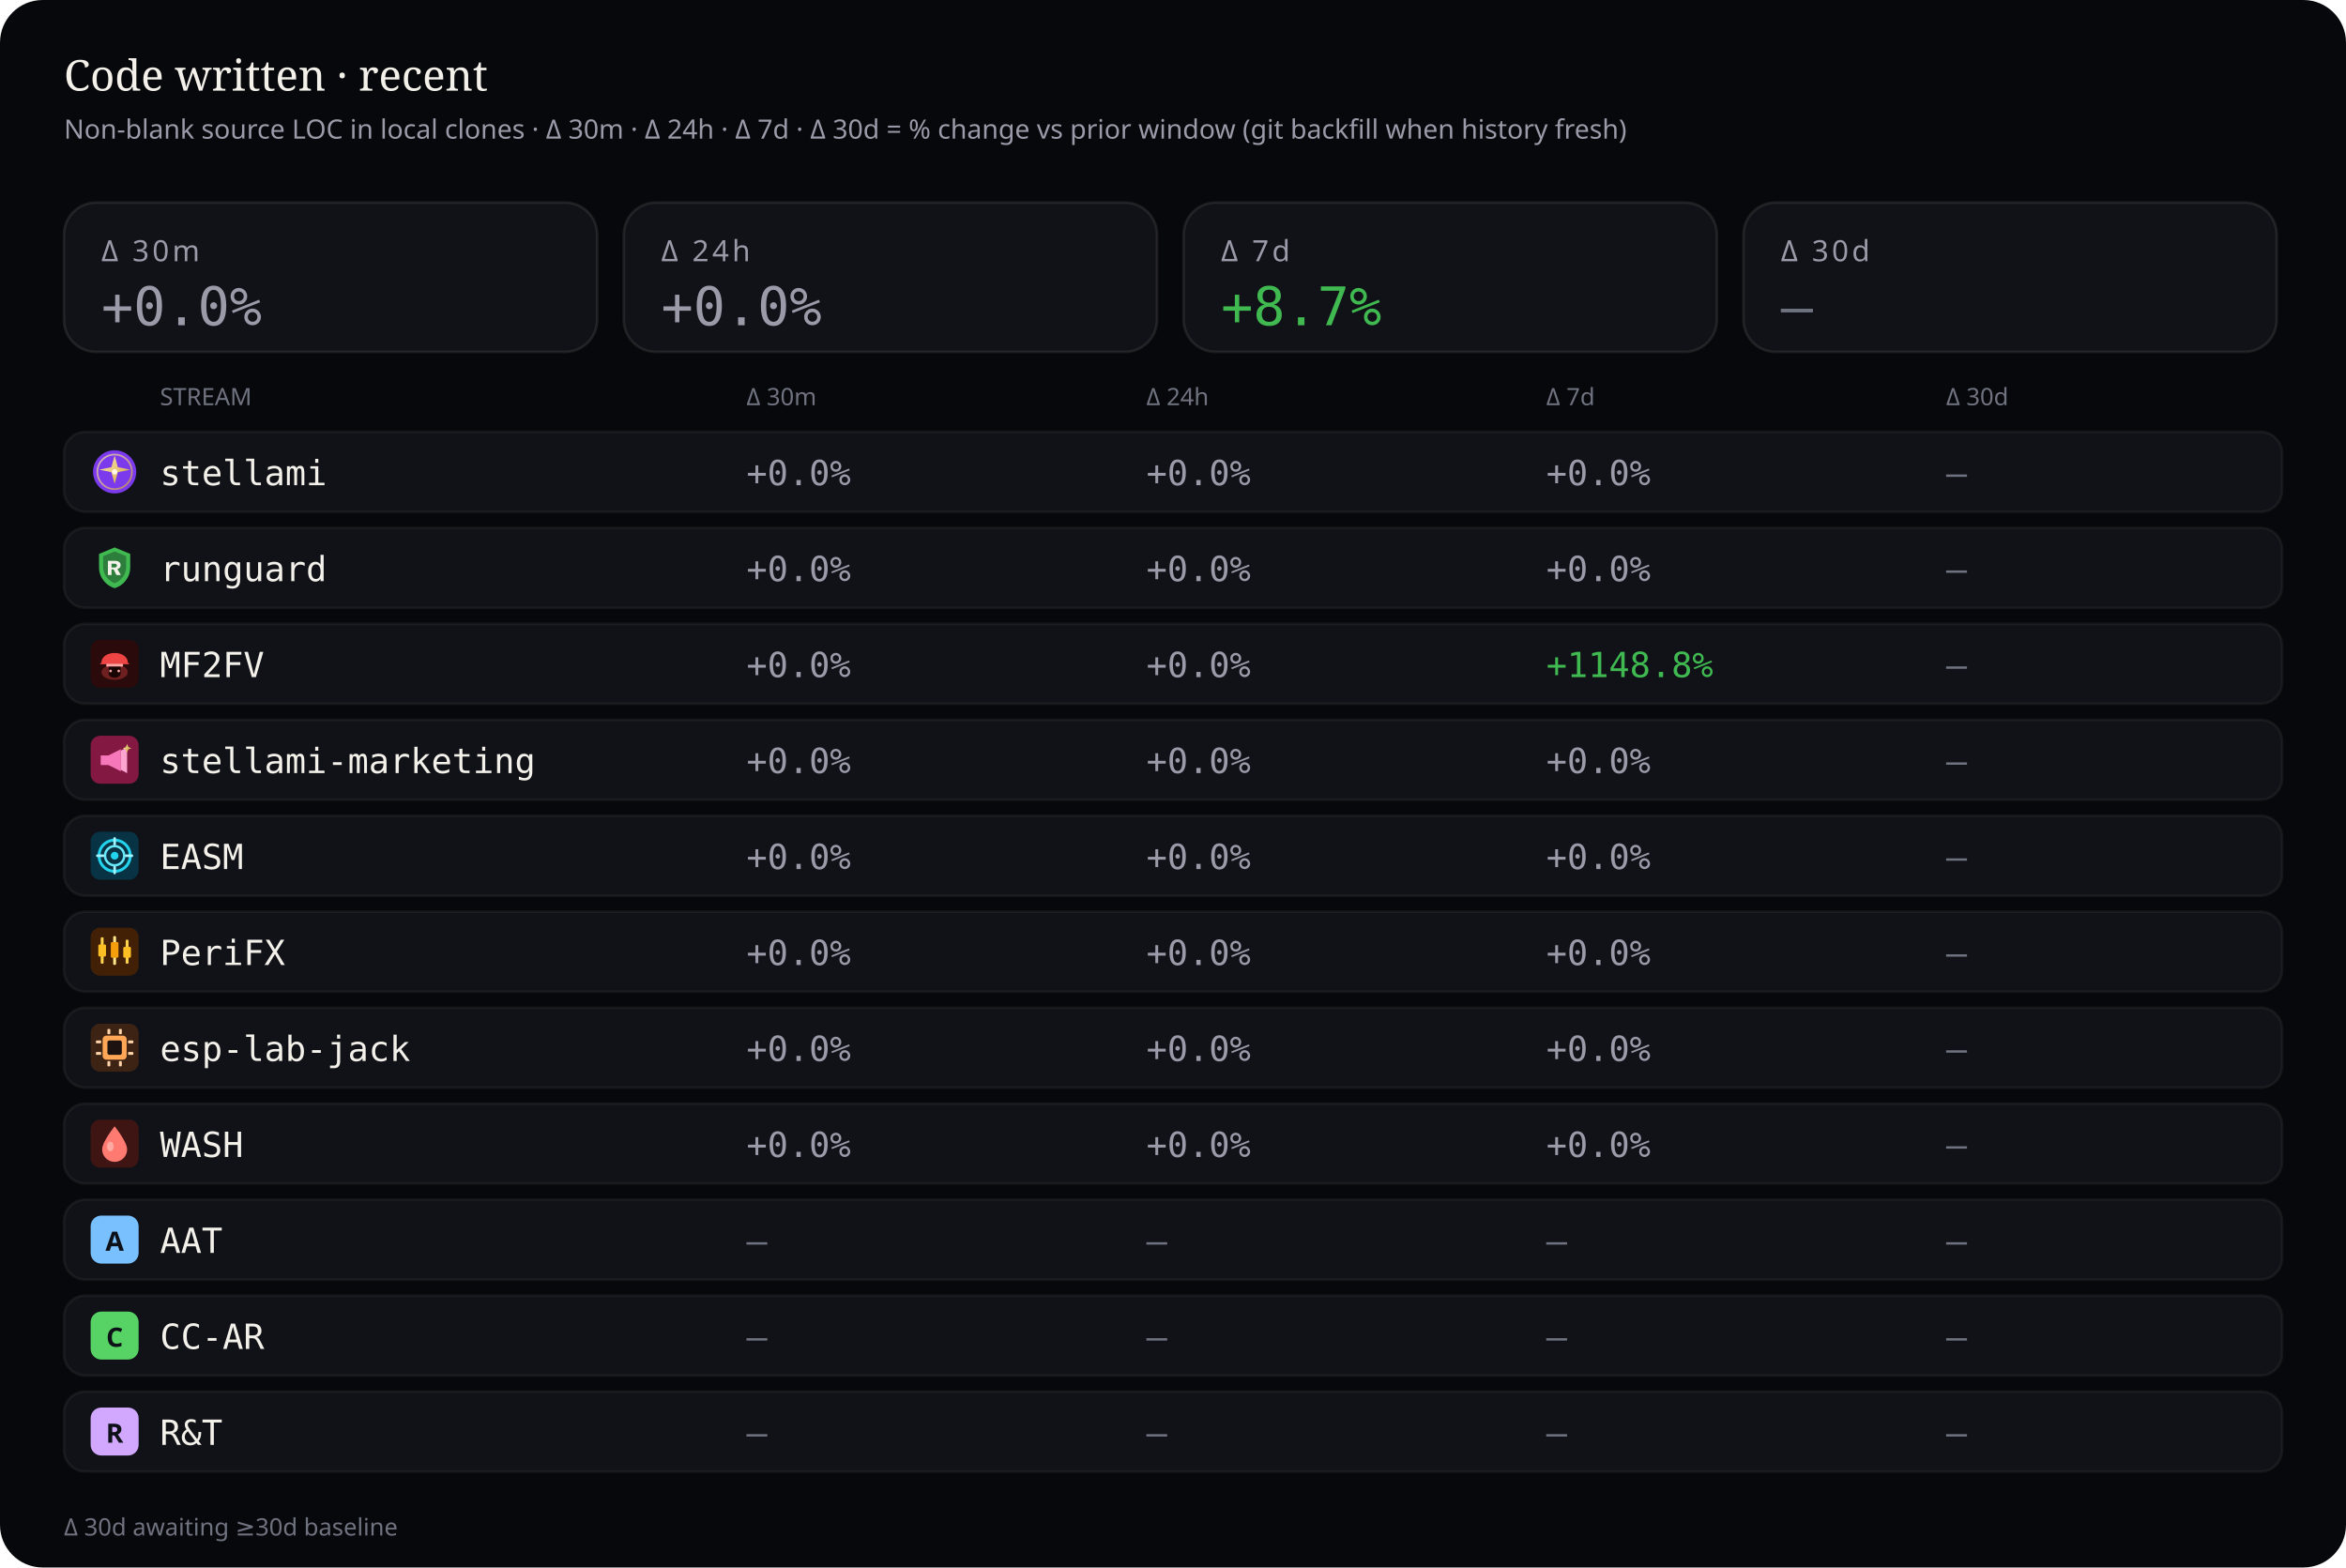
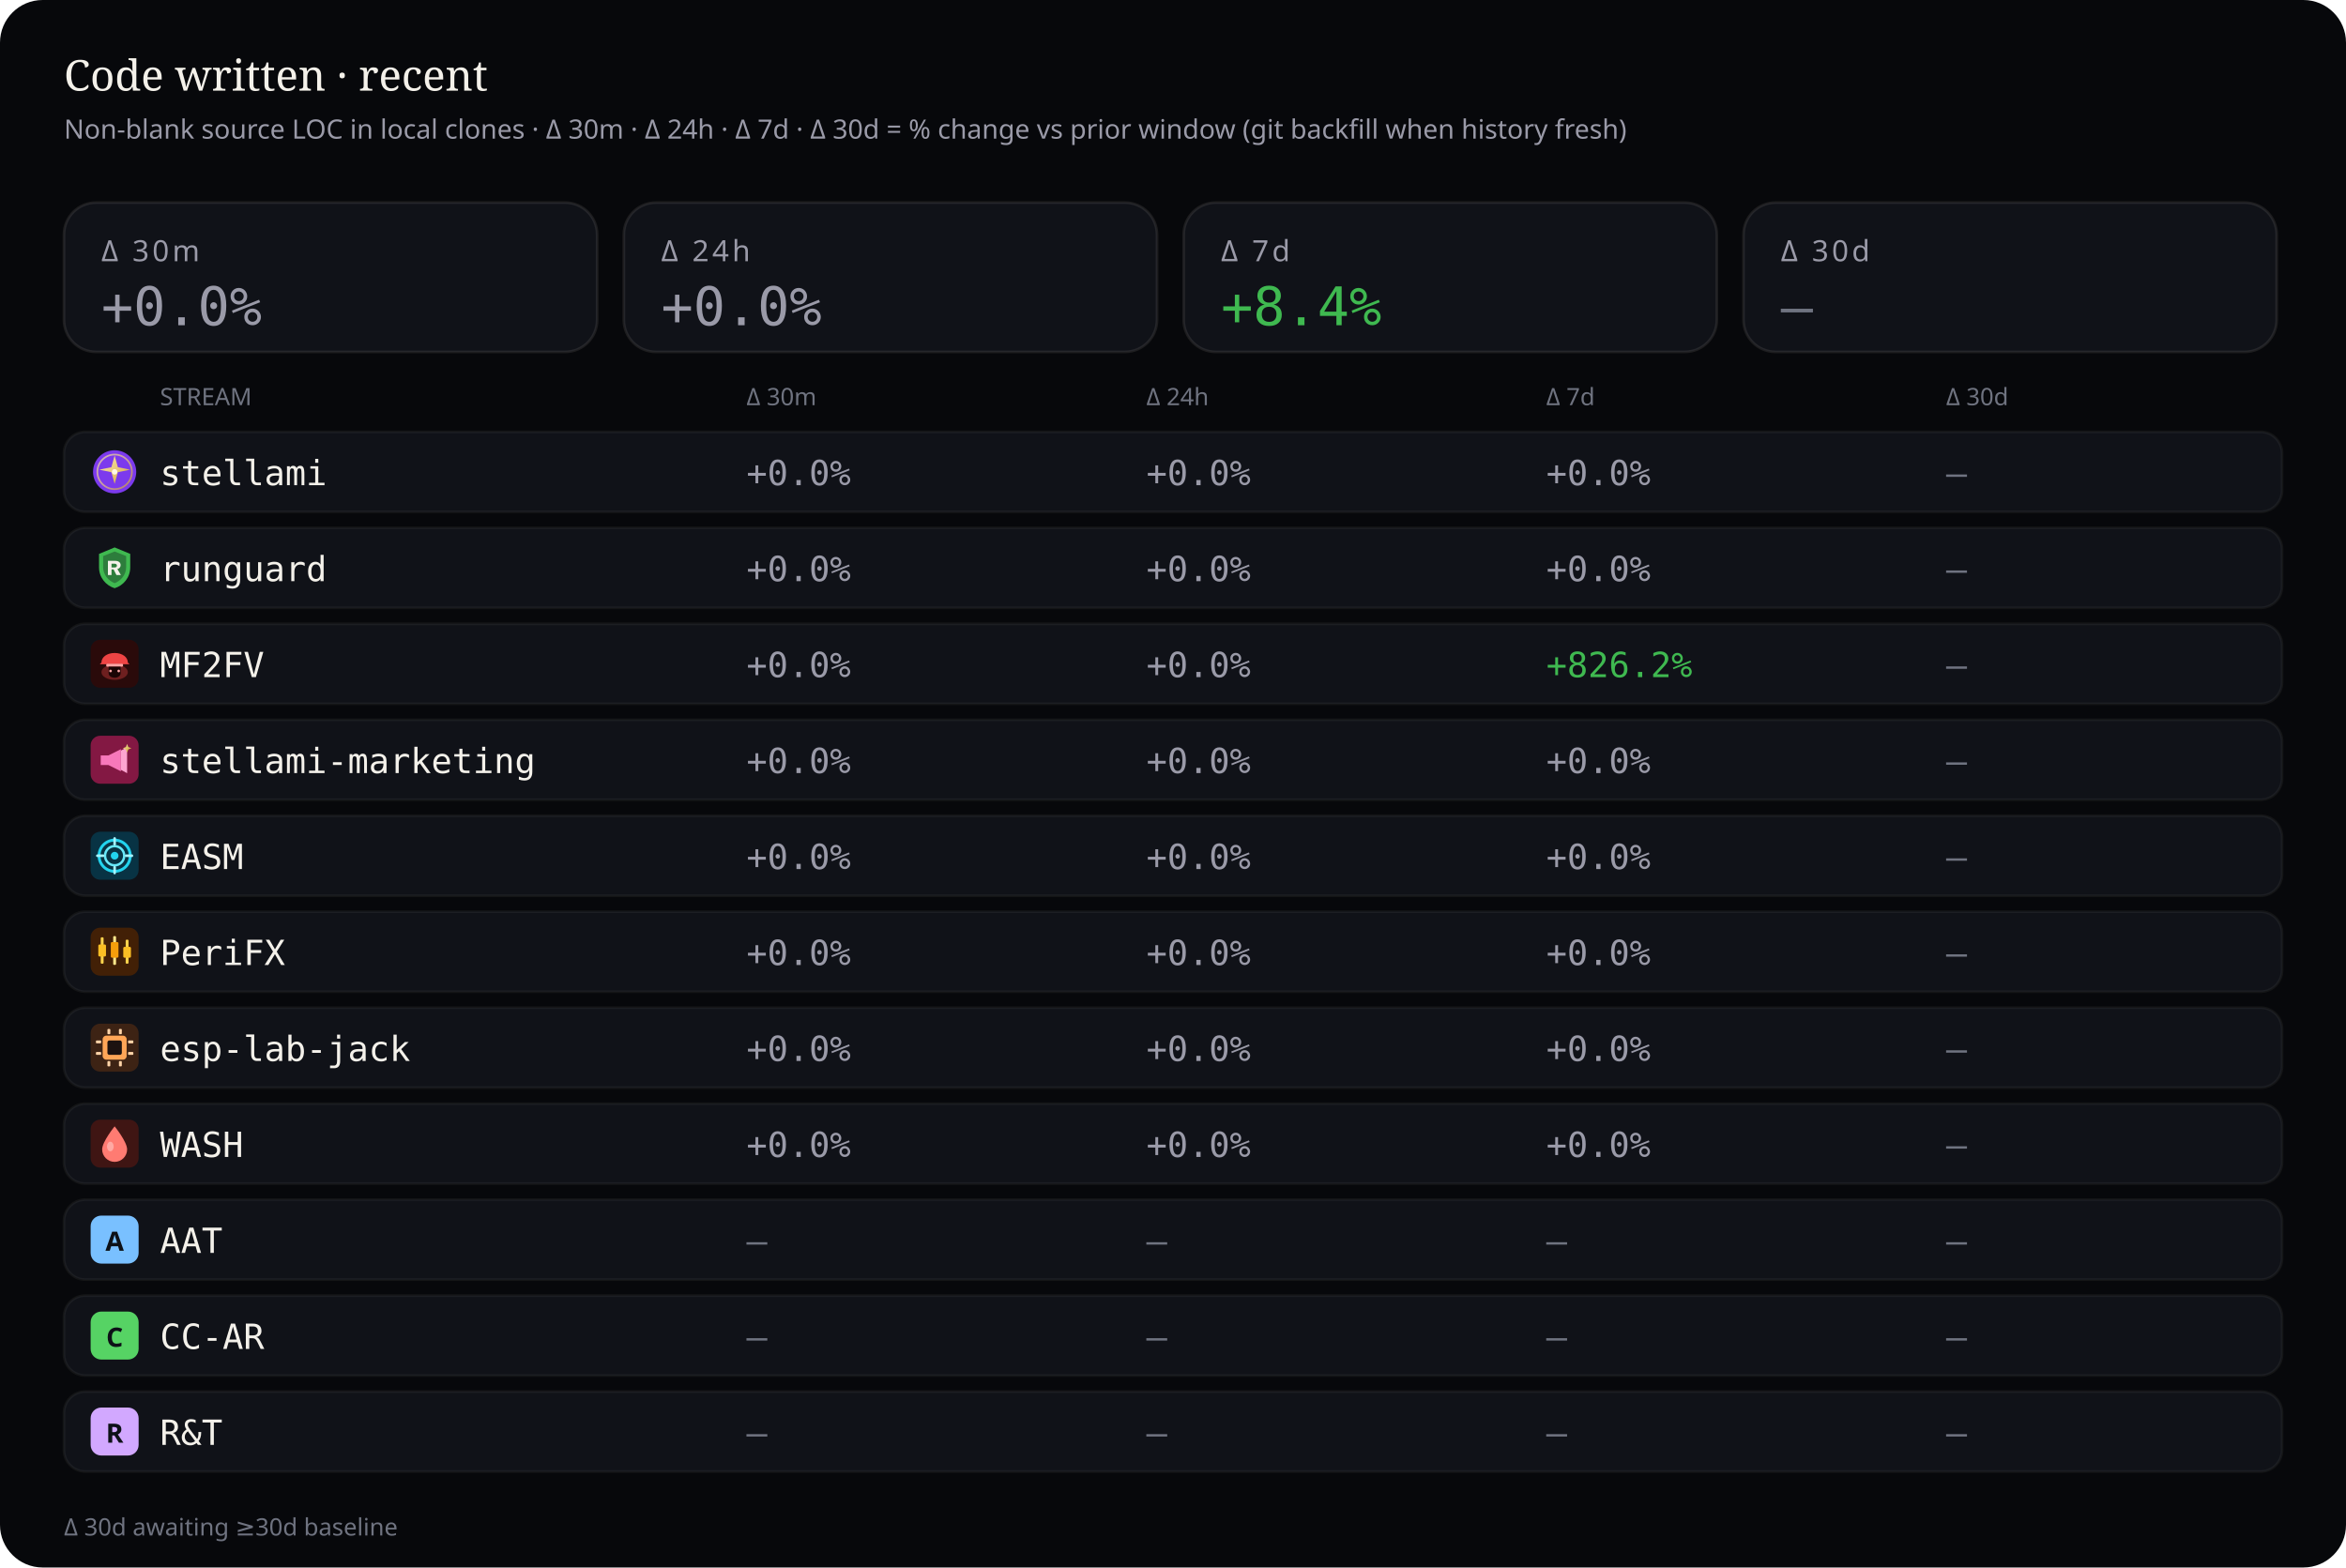
<svg xmlns="http://www.w3.org/2000/svg" viewBox="0 0 880 588" width="880" height="588" role="img" aria-label="Source code deltas — 30 minutes, 24 hours, 7 days, and 30 days">
  <rect width="880" height="588" rx="16" fill="#07080b" />
  <text x="24" y="34" fill="#f4f1ea" font-size="16" font-family="ui-serif, Georgia, serif">Code written · recent</text>
  <text x="24" y="52" fill="#9a9aa8" font-size="10" font-family="ui-sans-serif, system-ui, sans-serif">Non-blank source LOC in local clones · Δ 30m · Δ 24h · Δ 7d · Δ 30d = % change vs prior window (git backfill when history fresh)</text>
  <rect x="24" y="76" width="200" height="56" rx="12" fill="#101218" stroke="rgba(232,228,214,0.10)" />
  <text x="38" y="98" fill="#9a9aa8" font-size="11" font-family="ui-sans-serif, system-ui, sans-serif" letter-spacing="1.2">Δ 30m</text>
  <text x="38" y="122" fill="#9a9aa8" font-size="20" font-family="ui-monospace, SFMono-Regular, monospace">+0.0%</text>
  <rect x="234" y="76" width="200" height="56" rx="12" fill="#101218" stroke="rgba(232,228,214,0.10)" />
  <text x="248" y="98" fill="#9a9aa8" font-size="11" font-family="ui-sans-serif, system-ui, sans-serif" letter-spacing="1.2">Δ 24h</text>
  <text x="248" y="122" fill="#9a9aa8" font-size="20" font-family="ui-monospace, SFMono-Regular, monospace">+0.0%</text>
  <rect x="444" y="76" width="200" height="56" rx="12" fill="#101218" stroke="rgba(232,228,214,0.10)" />
  <text x="458" y="98" fill="#9a9aa8" font-size="11" font-family="ui-sans-serif, system-ui, sans-serif" letter-spacing="1.2">Δ 7d</text>
-   <text x="458" y="122" fill="#3fb950" font-size="20" font-family="ui-monospace, SFMono-Regular, monospace">+8.7%</text>
+   <text x="458" y="122" fill="#3fb950" font-size="20" font-family="ui-monospace, SFMono-Regular, monospace">+8.4%</text>
  <rect x="654" y="76" width="200" height="56" rx="12" fill="#101218" stroke="rgba(232,228,214,0.10)" />
  <text x="668" y="98" fill="#9a9aa8" font-size="11" font-family="ui-sans-serif, system-ui, sans-serif" letter-spacing="1.2">Δ 30d</text>
  <text x="668" y="122" fill="#6f7380" font-size="20" font-family="ui-monospace, SFMono-Regular, monospace">—</text>
  <text x="60" y="152" fill="#6f7380" font-size="9" font-family="ui-sans-serif, system-ui, sans-serif">STREAM</text>
  <text x="280" y="152" fill="#6f7380" font-size="9" font-family="ui-sans-serif, system-ui, sans-serif">Δ 30m</text>
  <text x="430" y="152" fill="#6f7380" font-size="9" font-family="ui-sans-serif, system-ui, sans-serif">Δ 24h</text>
  <text x="580" y="152" fill="#6f7380" font-size="9" font-family="ui-sans-serif, system-ui, sans-serif">Δ 7d</text>
  <text x="730" y="152" fill="#6f7380" font-size="9" font-family="ui-sans-serif, system-ui, sans-serif">Δ 30d</text>
  <rect x="24" y="162" width="832" height="30" rx="8" fill="#101218" stroke="rgba(232,228,214,0.06)" />
  <g id="stream_logo_stellami" class="stream_logo" data-stream="stellami" transform="translate(34.0,168.0) scale(0.9)" opacity="1.0">
    <defs>
      <linearGradient id="stream_logo_stellami-stellami-gold" x1="0%" y1="0%" x2="100%" y2="100%">
        <stop offset="0%" stop-color="#f5e6a8" />
        <stop offset="55%" stop-color="#e8c57a" />
        <stop offset="100%" stop-color="#c9a227" />
      </linearGradient>
    </defs>
    <circle cx="10" cy="10" r="9" fill="#7c3aed" />
    <circle cx="10" cy="10" r="7.2" fill="none" stroke="url(#stream_logo_stellami-stellami-gold)" stroke-width="0.7" opacity=".7" />
    <path fill="url(#stream_logo_stellami-stellami-gold)" d="M10 3.2 L11.35 8.05 L16.4 9.1 L11.35 10.15 L10 15 L8.65 10.15 L3.6 9.1 L8.65 8.05 Z" />
    <circle cx="10" cy="10" r="1.15" fill="#fff8e8" />
  </g>
  <use class="stream_logo" data-stream="stellami" href="#stream_logo_stellami" x="34.0" y="168.0" width="18" height="18" opacity="0" />
  <text x="60" y="182" fill="#f4f1ea" font-size="13" font-family="ui-monospace, SFMono-Regular, monospace">stellami</text>
  <text x="280" y="182" fill="#9a9aa8" font-size="13" font-family="ui-monospace, SFMono-Regular, monospace">+0.0%</text>
  <text x="430" y="182" fill="#9a9aa8" font-size="13" font-family="ui-monospace, SFMono-Regular, monospace">+0.0%</text>
  <text x="580" y="182" fill="#9a9aa8" font-size="13" font-family="ui-monospace, SFMono-Regular, monospace">+0.0%</text>
  <text x="730" y="182" fill="#6f7380" font-size="13" font-family="ui-monospace, SFMono-Regular, monospace">—</text>
  <rect x="24" y="198" width="832" height="30" rx="8" fill="#101218" stroke="rgba(232,228,214,0.06)" />
  <g id="stream_logo_runguard" class="stream_logo" data-stream="runguard" transform="translate(34.0,204.0) scale(0.9)" opacity="1.0">
    <path fill="#3fb950" d="M10 1.5 L16.5 4.2 V9.8 C16.5 14.1 13.6 17.4 10 18.5 C6.4 17.4 3.5 14.1 3.5 9.8 V4.2 Z" />
    <path fill="#0d1117" fill-opacity=".35" d="M10 3.2 L14.8 5.1 V9.7 C14.8 12.9 12.6 15.4 10 16.4 C7.4 15.4 5.2 12.9 5.2 9.7 V5.1 Z" />
    <path fill="#f4f1ea" d="M7.2 7.1h3.1c1.35 0 2.2.7 2.2 1.75 0 .85-.5 1.45-1.35 1.65L12.6 13h-1.85l-1.2-2.35H8.7V13H7.2V7.1zm1.5 1.2v1.55h1.35c.55 0 .9-.28.9-.75s-.35-.8-.9-.8H8.7z" />
  </g>
  <use class="stream_logo" data-stream="runguard" href="#stream_logo_runguard" x="34.0" y="204.0" width="18" height="18" opacity="0" />
  <text x="60" y="218" fill="#f4f1ea" font-size="13" font-family="ui-monospace, SFMono-Regular, monospace">runguard</text>
  <text x="280" y="218" fill="#9a9aa8" font-size="13" font-family="ui-monospace, SFMono-Regular, monospace">+0.0%</text>
  <text x="430" y="218" fill="#9a9aa8" font-size="13" font-family="ui-monospace, SFMono-Regular, monospace">+0.0%</text>
  <text x="580" y="218" fill="#9a9aa8" font-size="13" font-family="ui-monospace, SFMono-Regular, monospace">+0.0%</text>
  <text x="730" y="218" fill="#6f7380" font-size="13" font-family="ui-monospace, SFMono-Regular, monospace">—</text>
  <rect x="24" y="234" width="832" height="30" rx="8" fill="#101218" stroke="rgba(232,228,214,0.06)" />
  <g id="stream_logo_mf2fv" class="stream_logo" data-stream="mf2fv" transform="translate(34.0,240.0) scale(0.9)" opacity="1.0">
    <rect width="20" height="20" rx="4" fill="#2a0a0a" />
    <ellipse cx="10" cy="13.5" rx="5.5" ry="3.2" fill="#ef4444" opacity=".35" />
    <path fill="#ef4444" d="M4.5 9.5 C4.5 7.2 6.8 5.5 10 5.5 S15.5 7.2 15.5 9.5 L16.2 10.2 H3.8 Z" />
    <rect x="6.5" y="10" width="7" height="1.2" rx="0.4" fill="#fca5a5" />
    <path fill="#1a0505" d="M7.5 11.2 h5 v2.8 c0 1-1.1 1.8-2.5 1.8 s-2.5-.8-2.5-1.8 v-2.8z" />
    <circle cx="8.3" cy="13" r="0.55" fill="#fca5a5" />
    <circle cx="11.7" cy="13" r="0.55" fill="#fca5a5" />
  </g>
  <use class="stream_logo" data-stream="mf2fv" href="#stream_logo_mf2fv" x="34.0" y="240.0" width="18" height="18" opacity="0" />
  <text x="60" y="254" fill="#f4f1ea" font-size="13" font-family="ui-monospace, SFMono-Regular, monospace">MF2FV</text>
  <text x="280" y="254" fill="#9a9aa8" font-size="13" font-family="ui-monospace, SFMono-Regular, monospace">+0.0%</text>
  <text x="430" y="254" fill="#9a9aa8" font-size="13" font-family="ui-monospace, SFMono-Regular, monospace">+0.0%</text>
-   <text x="580" y="254" fill="#3fb950" font-size="13" font-family="ui-monospace, SFMono-Regular, monospace">+1148.8%</text>
+   <text x="580" y="254" fill="#3fb950" font-size="13" font-family="ui-monospace, SFMono-Regular, monospace">+826.2%</text>
  <text x="730" y="254" fill="#6f7380" font-size="13" font-family="ui-monospace, SFMono-Regular, monospace">—</text>
  <rect x="24" y="270" width="832" height="30" rx="8" fill="#101218" stroke="rgba(232,228,214,0.06)" />
  <g id="stream_logo_stellami-marketing" class="stream_logo" data-stream="stellami-marketing" transform="translate(34.0,276.0) scale(0.9)" opacity="1.0">
    <defs>
      <linearGradient id="stream_logo_stellami-marketing-smkt-gold" x1="0%" y1="0%" x2="100%" y2="100%">
        <stop offset="0%" stop-color="#f5e6a8" />
        <stop offset="100%" stop-color="#c9a227" />
      </linearGradient>
    </defs>
    <rect width="20" height="20" rx="4" fill="#831843" />
    <path fill="#f778ba" d="M4.2 8.2h3.2l5.2-2.6v9.2l-5.2-2.6H4.2z" />
    <path fill="#fda4d0" d="M12.6 6.2l2.6-1.4v10.8l-2.6-1.4z" />
    <path fill="url(#stream_logo_stellami-marketing-smkt-gold)" d="M15.2 3.4 L15.7 4.7 L17 5.2 L15.7 5.7 L15.2 7 L14.7 5.7 L13.4 5.2 L14.7 4.7 Z" />
  </g>
  <use class="stream_logo" data-stream="stellami-marketing" href="#stream_logo_stellami-marketing" x="34.0" y="276.0" width="18" height="18" opacity="0" />
  <text x="60" y="290" fill="#f4f1ea" font-size="13" font-family="ui-monospace, SFMono-Regular, monospace">stellami-marketing</text>
  <text x="280" y="290" fill="#9a9aa8" font-size="13" font-family="ui-monospace, SFMono-Regular, monospace">+0.0%</text>
  <text x="430" y="290" fill="#9a9aa8" font-size="13" font-family="ui-monospace, SFMono-Regular, monospace">+0.0%</text>
  <text x="580" y="290" fill="#9a9aa8" font-size="13" font-family="ui-monospace, SFMono-Regular, monospace">+0.0%</text>
  <text x="730" y="290" fill="#6f7380" font-size="13" font-family="ui-monospace, SFMono-Regular, monospace">—</text>
  <rect x="24" y="306" width="832" height="30" rx="8" fill="#101218" stroke="rgba(232,228,214,0.06)" />
  <g id="stream_logo_easm" class="stream_logo" data-stream="easm" transform="translate(34.0,312.0) scale(0.9)" opacity="1.0">
    <rect width="20" height="20" rx="4" fill="#083344" />
    <circle cx="10" cy="10" r="6.5" fill="none" stroke="#22d3ee" stroke-width="1.2" />
    <circle cx="10" cy="10" r="4" fill="none" stroke="#67e8f9" stroke-width="1" />
    <circle cx="10" cy="10" r="1.6" fill="#22d3ee" />
    <path d="M10 2.8 V5.2 M10 14.8 V17.2 M2.8 10 H5.2 M14.8 10 H17.2" stroke="#a5f3fc" stroke-width="1.1" stroke-linecap="round" />
  </g>
  <use class="stream_logo" data-stream="easm" href="#stream_logo_easm" x="34.0" y="312.0" width="18" height="18" opacity="0" />
  <text x="60" y="326" fill="#f4f1ea" font-size="13" font-family="ui-monospace, SFMono-Regular, monospace">EASM</text>
  <text x="280" y="326" fill="#9a9aa8" font-size="13" font-family="ui-monospace, SFMono-Regular, monospace">+0.0%</text>
  <text x="430" y="326" fill="#9a9aa8" font-size="13" font-family="ui-monospace, SFMono-Regular, monospace">+0.0%</text>
  <text x="580" y="326" fill="#9a9aa8" font-size="13" font-family="ui-monospace, SFMono-Regular, monospace">+0.0%</text>
  <text x="730" y="326" fill="#6f7380" font-size="13" font-family="ui-monospace, SFMono-Regular, monospace">—</text>
  <rect x="24" y="342" width="832" height="30" rx="8" fill="#101218" stroke="rgba(232,228,214,0.06)" />
  <g id="stream_logo_peri" class="stream_logo" data-stream="peri" transform="translate(34.0,348.0) scale(0.9)" opacity="1.0">
    <rect width="20" height="20" rx="4" fill="#422006" />
    <rect x="4.2" y="4" width="1.2" height="11" rx="0.4" fill="#fcd34d" />
    <rect x="3.2" y="7" width="3.2" height="5" rx="0.5" fill="#fbbf24" />
    <rect x="9.4" y="3.5" width="1.2" height="12" rx="0.4" fill="#fde68a" />
    <rect x="8.4" y="6" width="3.2" height="6.5" rx="0.5" fill="#f59e0b" />
    <rect x="14.6" y="5" width="1.2" height="10" rx="0.4" fill="#fcd34d" />
    <rect x="13.6" y="8" width="3.2" height="4.5" rx="0.5" fill="#fbbf24" />
  </g>
  <use class="stream_logo" data-stream="peri" href="#stream_logo_peri" x="34.0" y="348.0" width="18" height="18" opacity="0" />
  <text x="60" y="362" fill="#f4f1ea" font-size="13" font-family="ui-monospace, SFMono-Regular, monospace">PeriFX</text>
  <text x="280" y="362" fill="#9a9aa8" font-size="13" font-family="ui-monospace, SFMono-Regular, monospace">+0.0%</text>
  <text x="430" y="362" fill="#9a9aa8" font-size="13" font-family="ui-monospace, SFMono-Regular, monospace">+0.0%</text>
  <text x="580" y="362" fill="#9a9aa8" font-size="13" font-family="ui-monospace, SFMono-Regular, monospace">+0.0%</text>
  <text x="730" y="362" fill="#6f7380" font-size="13" font-family="ui-monospace, SFMono-Regular, monospace">—</text>
  <rect x="24" y="378" width="832" height="30" rx="8" fill="#101218" stroke="rgba(232,228,214,0.06)" />
  <g id="stream_logo_esp-lab-jack" class="stream_logo" data-stream="esp-lab-jack" transform="translate(34.0,384.0) scale(0.9)" opacity="1.0">
    <rect width="20" height="20" rx="4" fill="#3d2314" />
    <rect x="5" y="5" width="10" height="10" rx="1.5" fill="#ffa657" />
    <rect x="7" y="7" width="6" height="6" rx="0.8" fill="#1c1210" />
    <rect x="2.2" y="7" width="2.2" height="1.2" rx="0.3" fill="#ffd4a8" />
    <rect x="2.2" y="11.8" width="2.2" height="1.2" rx="0.3" fill="#ffd4a8" />
    <rect x="15.6" y="7" width="2.2" height="1.2" rx="0.3" fill="#ffd4a8" />
    <rect x="15.6" y="11.8" width="2.2" height="1.2" rx="0.3" fill="#ffd4a8" />
    <rect x="7" y="2.2" width="1.2" height="2.2" rx="0.3" fill="#ffd4a8" />
    <rect x="11.8" y="2.2" width="1.2" height="2.2" rx="0.3" fill="#ffd4a8" />
    <rect x="7" y="15.6" width="1.2" height="2.2" rx="0.3" fill="#ffd4a8" />
    <rect x="11.8" y="15.6" width="1.2" height="2.2" rx="0.3" fill="#ffd4a8" />
  </g>
  <use class="stream_logo" data-stream="esp-lab-jack" href="#stream_logo_esp-lab-jack" x="34.0" y="384.0" width="18" height="18" opacity="0" />
  <text x="60" y="398" fill="#f4f1ea" font-size="13" font-family="ui-monospace, SFMono-Regular, monospace">esp-lab-jack</text>
  <text x="280" y="398" fill="#9a9aa8" font-size="13" font-family="ui-monospace, SFMono-Regular, monospace">+0.0%</text>
  <text x="430" y="398" fill="#9a9aa8" font-size="13" font-family="ui-monospace, SFMono-Regular, monospace">+0.0%</text>
  <text x="580" y="398" fill="#9a9aa8" font-size="13" font-family="ui-monospace, SFMono-Regular, monospace">+0.0%</text>
  <text x="730" y="398" fill="#6f7380" font-size="13" font-family="ui-monospace, SFMono-Regular, monospace">—</text>
  <rect x="24" y="414" width="832" height="30" rx="8" fill="#101218" stroke="rgba(232,228,214,0.06)" />
  <g id="stream_logo_wash" class="stream_logo" data-stream="wash" transform="translate(34.0,420.0) scale(0.9)" opacity="1.0">
    <rect width="20" height="20" rx="4" fill="#3f1513" />
    <path fill="#ff7b72" d="M10 2.8 C10 2.8 15.2 9.2 15.2 12.4 A5.2 5.2 0 0 1 4.8 12.4 C4.8 9.2 10 2.8 10 2.8 Z" />
    <ellipse cx="8.2" cy="11.2" rx="1.4" ry="2" fill="#ffd0cc" opacity=".55" />
  </g>
  <use class="stream_logo" data-stream="wash" href="#stream_logo_wash" x="34.0" y="420.0" width="18" height="18" opacity="0" />
  <text x="60" y="434" fill="#f4f1ea" font-size="13" font-family="ui-monospace, SFMono-Regular, monospace">WASH</text>
  <text x="280" y="434" fill="#9a9aa8" font-size="13" font-family="ui-monospace, SFMono-Regular, monospace">+0.0%</text>
  <text x="430" y="434" fill="#9a9aa8" font-size="13" font-family="ui-monospace, SFMono-Regular, monospace">+0.0%</text>
  <text x="580" y="434" fill="#9a9aa8" font-size="13" font-family="ui-monospace, SFMono-Regular, monospace">+0.0%</text>
  <text x="730" y="434" fill="#6f7380" font-size="13" font-family="ui-monospace, SFMono-Regular, monospace">—</text>
  <rect x="24" y="450" width="832" height="30" rx="8" fill="#101218" stroke="rgba(232,228,214,0.06)" />
  <g id="stream_logo_aat" class="stream_logo" data-stream="aat" opacity="1.0">
    <rect x="34.0" y="456.0" width="18" height="18" rx="4" fill="#79c0ff" />
    <text x="43.0" y="469.2" text-anchor="middle" fill="#0d1117" font-size="10" font-family="ui-sans-serif, system-ui, sans-serif" font-weight="700">A</text>
  </g>
  <text x="60" y="470" fill="#f4f1ea" font-size="13" font-family="ui-monospace, SFMono-Regular, monospace">AAT</text>
  <text x="280" y="470" fill="#6f7380" font-size="13" font-family="ui-monospace, SFMono-Regular, monospace">—</text>
  <text x="430" y="470" fill="#6f7380" font-size="13" font-family="ui-monospace, SFMono-Regular, monospace">—</text>
  <text x="580" y="470" fill="#6f7380" font-size="13" font-family="ui-monospace, SFMono-Regular, monospace">—</text>
  <text x="730" y="470" fill="#6f7380" font-size="13" font-family="ui-monospace, SFMono-Regular, monospace">—</text>
  <rect x="24" y="486" width="832" height="30" rx="8" fill="#101218" stroke="rgba(232,228,214,0.06)" />
  <g id="stream_logo_cc-ar" class="stream_logo" data-stream="cc-ar" opacity="1.0">
    <rect x="34.0" y="492.0" width="18" height="18" rx="4" fill="#56d364" />
    <text x="43.0" y="505.2" text-anchor="middle" fill="#0d1117" font-size="10" font-family="ui-sans-serif, system-ui, sans-serif" font-weight="700">C</text>
  </g>
  <text x="60" y="506" fill="#f4f1ea" font-size="13" font-family="ui-monospace, SFMono-Regular, monospace">CC-AR</text>
  <text x="280" y="506" fill="#6f7380" font-size="13" font-family="ui-monospace, SFMono-Regular, monospace">—</text>
  <text x="430" y="506" fill="#6f7380" font-size="13" font-family="ui-monospace, SFMono-Regular, monospace">—</text>
  <text x="580" y="506" fill="#6f7380" font-size="13" font-family="ui-monospace, SFMono-Regular, monospace">—</text>
  <text x="730" y="506" fill="#6f7380" font-size="13" font-family="ui-monospace, SFMono-Regular, monospace">—</text>
  <rect x="24" y="522" width="832" height="30" rx="8" fill="#101218" stroke="rgba(232,228,214,0.06)" />
  <g id="stream_logo_rt" class="stream_logo" data-stream="rt" opacity="1.0">
    <rect x="34.0" y="528.0" width="18" height="18" rx="4" fill="#d2a8ff" />
    <text x="43.0" y="541.2" text-anchor="middle" fill="#0d1117" font-size="10" font-family="ui-sans-serif, system-ui, sans-serif" font-weight="700">R</text>
  </g>
  <text x="60" y="542" fill="#f4f1ea" font-size="13" font-family="ui-monospace, SFMono-Regular, monospace">R&amp;T</text>
  <text x="280" y="542" fill="#6f7380" font-size="13" font-family="ui-monospace, SFMono-Regular, monospace">—</text>
  <text x="430" y="542" fill="#6f7380" font-size="13" font-family="ui-monospace, SFMono-Regular, monospace">—</text>
  <text x="580" y="542" fill="#6f7380" font-size="13" font-family="ui-monospace, SFMono-Regular, monospace">—</text>
  <text x="730" y="542" fill="#6f7380" font-size="13" font-family="ui-monospace, SFMono-Regular, monospace">—</text>
  <text x="24" y="576" fill="#6f7380" font-size="9" font-family="ui-sans-serif, system-ui, sans-serif">Δ 30d awaiting ≥30d baseline</text>
</svg>
